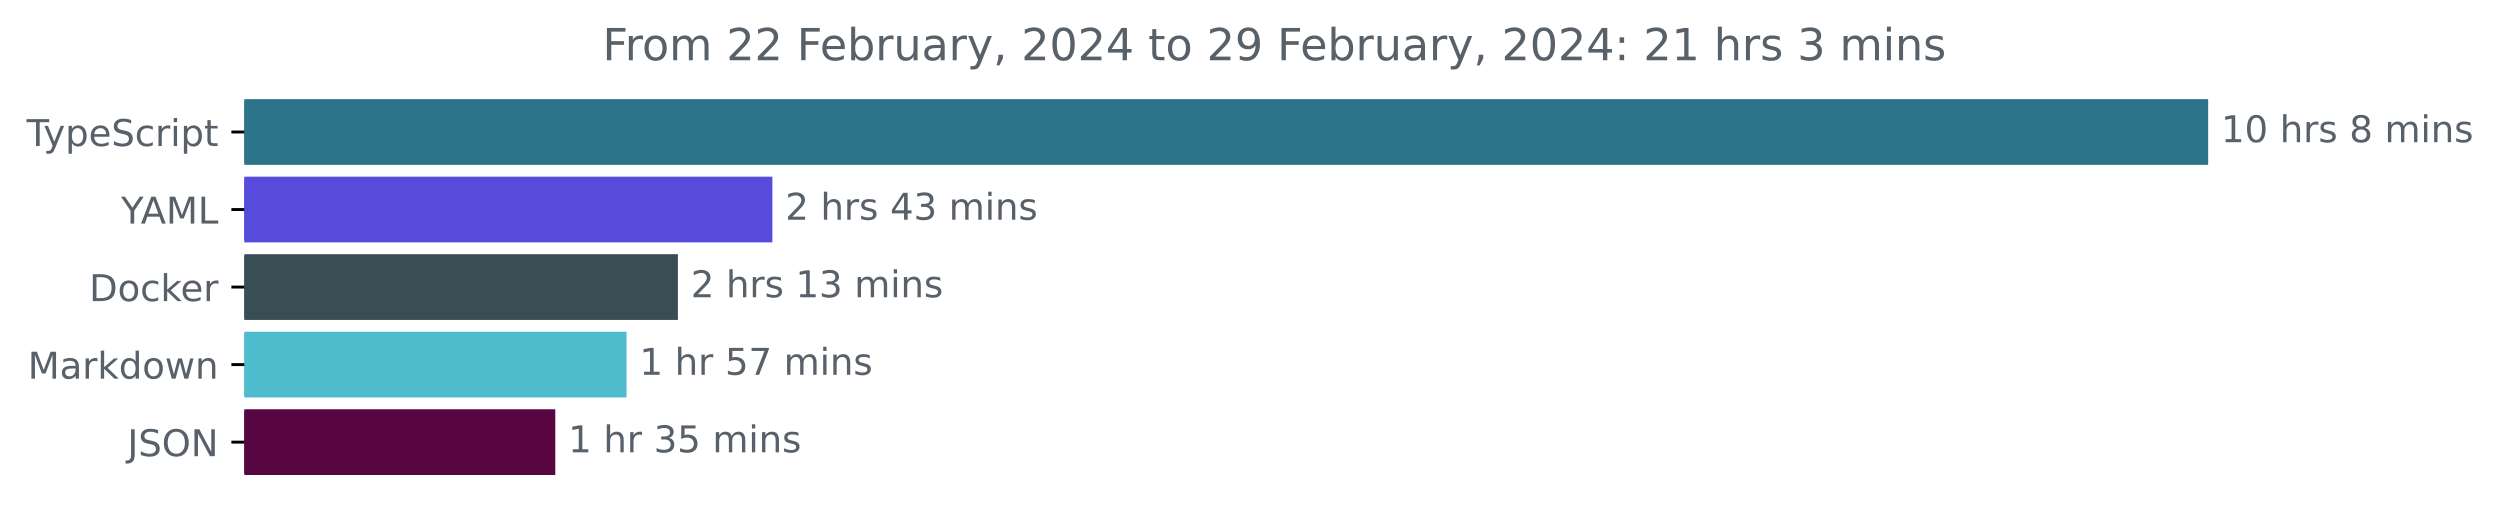
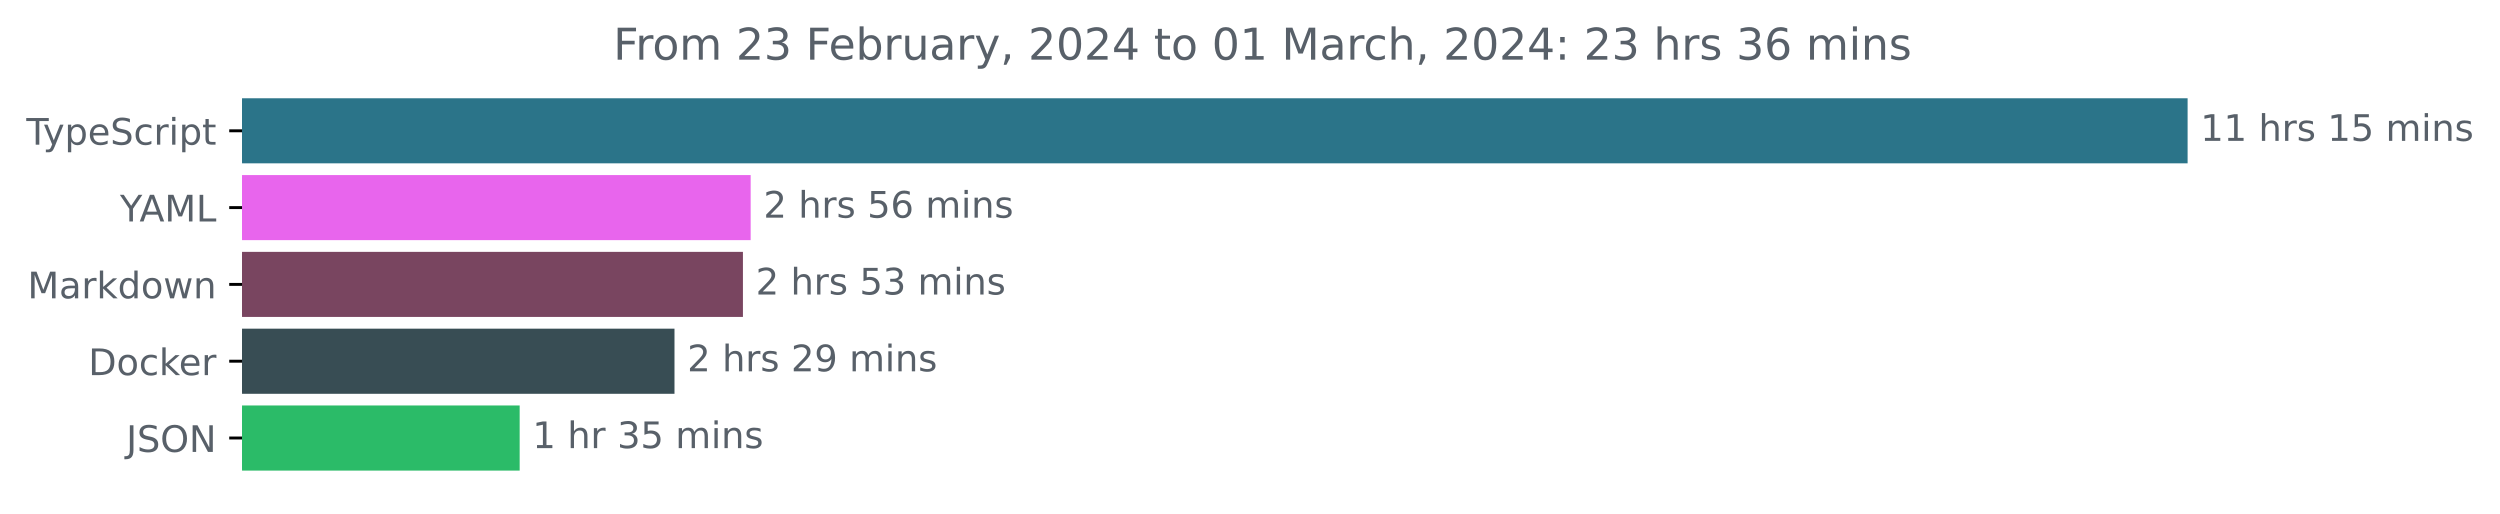
- <svg xmlns="http://www.w3.org/2000/svg" xmlns:xlink="http://www.w3.org/1999/xlink" width="677.144pt" height="140.398pt" viewBox="0 0 677.144 140.398" version="1.1">
+ <svg xmlns="http://www.w3.org/2000/svg" xmlns:xlink="http://www.w3.org/1999/xlink" width="683.507pt" height="140.398pt" viewBox="0 0 683.507 140.398" version="1.1">
  <defs>
    <style type="text/css">*{stroke-linejoin: round; stroke-linecap: butt}</style>
  </defs>
  <g id="figure_1">
    <g id="patch_1">
-       <path d="M -0 140.398  L 677.144 140.398  L 677.144 0  L -0 0  L -0 140.398  z " style="fill: none" />
+       <path d="M -0 140.398  L 683.507 140.398  L 683.507 0  L -0 0  L -0 140.398  z " style="fill: none" />
    </g>
    <g id="axes_1">
      <g id="patch_2">
-         <path d="M 66.17 27.358  L 597.599 27.358  L 597.599 44.158  L 66.17 44.158  z " clip-path="url(#p94724da930)" style="fill: #2b7489; stroke: #2b7489; stroke-linejoin: miter" />
+         <path d="M 66.17 27.358  L 597.599 27.358  L 597.599 44.158  L 66.17 44.158  z " clip-path="url(#pab6707f86a)" style="fill: #2b7489; stroke: #2b7489; stroke-linejoin: miter" />
      </g>
      <g id="patch_3">
-         <path d="M 66.17 48.358  L 208.708 48.358  L 208.708 65.158  L 66.17 65.158  z " clip-path="url(#p94724da930)" style="fill: #564bdb; stroke: #564bdb; stroke-linejoin: miter" />
+         <path d="M 66.17 48.358  L 204.736 48.358  L 204.736 65.158  L 66.17 65.158  z " clip-path="url(#pab6707f86a)" style="fill: #e865ed; stroke: #e865ed; stroke-linejoin: miter" />
      </g>
      <g id="patch_4">
-         <path d="M 66.17 69.358  L 183.113 69.358  L 183.113 86.158  L 66.17 86.158  z " clip-path="url(#p94724da930)" style="fill: #384d54; stroke: #384d54; stroke-linejoin: miter" />
+         <path d="M 66.17 69.358  L 202.62 69.358  L 202.62 86.158  L 66.17 86.158  z " clip-path="url(#pab6707f86a)" style="fill: #794560; stroke: #794560; stroke-linejoin: miter" />
      </g>
      <g id="patch_5">
-         <path d="M 66.17 90.358  L 169.213 90.358  L 169.213 107.158  L 66.17 107.158  z " clip-path="url(#p94724da930)" style="fill: #4fbcce; stroke: #4fbcce; stroke-linejoin: miter" />
+         <path d="M 66.17 90.358  L 183.907 90.358  L 183.907 107.158  L 66.17 107.158  z " clip-path="url(#pab6707f86a)" style="fill: #384d54; stroke: #384d54; stroke-linejoin: miter" />
      </g>
      <g id="patch_6">
-         <path d="M 66.17 111.358  L 149.906 111.358  L 149.906 128.158  L 66.17 128.158  z " clip-path="url(#p94724da930)" style="fill: #580641; stroke: #580641; stroke-linejoin: miter" />
+         <path d="M 66.17 111.358  L 141.579 111.358  L 141.579 128.158  L 66.17 128.158  z " clip-path="url(#pab6707f86a)" style="fill: #2bbb68; stroke: #2bbb68; stroke-linejoin: miter" />
      </g>
      <g id="matplotlib.axis_1" />
      <g id="matplotlib.axis_2">
        <g id="ytick_1">
          <g id="line2d_1">
            <defs>
-               <path id="mbc93a87336" d="M 0 0  L -3.5 0  " style="stroke: #000000; stroke-width: 0.8" />
+               <path id="m846f2081d5" d="M 0 0  L -3.5 0  " style="stroke: #000000; stroke-width: 0.8" />
            </defs>
            <g>
-               <use xlink:href="#mbc93a87336" x="66.17" y="35.758" style="stroke: #000000; stroke-width: 0.8" />
+               <use xlink:href="#m846f2081d5" x="66.17" y="35.758" style="stroke: #000000; stroke-width: 0.8" />
            </g>
          </g>
          <g id="text_1">
            <g style="fill: #586069" transform="translate(7.2 39.55734)scale(0.1 -0.1)">
              <defs>
                <path id="DejaVuSans-54" d="M -19 4666  L 3928 4666  L 3928 4134  L 2272 4134  L 2272 0  L 1638 0  L 1638 4134  L -19 4134  L -19 4666  z " transform="scale(0.015625)" />
                <path id="DejaVuSans-79" d="M 2059 -325  Q 1816 -950 1584 -1140  Q 1353 -1331 966 -1331  L 506 -1331  L 506 -850  L 844 -850  Q 1081 -850 1212 -737  Q 1344 -625 1503 -206  L 1606 56  L 191 3500  L 800 3500  L 1894 763  L 2988 3500  L 3597 3500  L 2059 -325  z " transform="scale(0.015625)" />
                <path id="DejaVuSans-70" d="M 1159 525  L 1159 -1331  L 581 -1331  L 581 3500  L 1159 3500  L 1159 2969  Q 1341 3281 1617 3432  Q 1894 3584 2278 3584  Q 2916 3584 3314 3078  Q 3713 2572 3713 1747  Q 3713 922 3314 415  Q 2916 -91 2278 -91  Q 1894 -91 1617 61  Q 1341 213 1159 525  z M 3116 1747  Q 3116 2381 2855 2742  Q 2594 3103 2138 3103  Q 1681 3103 1420 2742  Q 1159 2381 1159 1747  Q 1159 1113 1420 752  Q 1681 391 2138 391  Q 2594 391 2855 752  Q 3116 1113 3116 1747  z " transform="scale(0.015625)" />
                <path id="DejaVuSans-65" d="M 3597 1894  L 3597 1613  L 953 1613  Q 991 1019 1311 708  Q 1631 397 2203 397  Q 2534 397 2845 478  Q 3156 559 3463 722  L 3463 178  Q 3153 47 2828 -22  Q 2503 -91 2169 -91  Q 1331 -91 842 396  Q 353 884 353 1716  Q 353 2575 817 3079  Q 1281 3584 2069 3584  Q 2775 3584 3186 3129  Q 3597 2675 3597 1894  z M 3022 2063  Q 3016 2534 2758 2815  Q 2500 3097 2075 3097  Q 1594 3097 1305 2825  Q 1016 2553 972 2059  L 3022 2063  z " transform="scale(0.015625)" />
                <path id="DejaVuSans-53" d="M 3425 4513  L 3425 3897  Q 3066 4069 2747 4153  Q 2428 4238 2131 4238  Q 1616 4238 1336 4038  Q 1056 3838 1056 3469  Q 1056 3159 1242 3001  Q 1428 2844 1947 2747  L 2328 2669  Q 3034 2534 3370 2195  Q 3706 1856 3706 1288  Q 3706 609 3251 259  Q 2797 -91 1919 -91  Q 1588 -91 1214 -16  Q 841 59 441 206  L 441 856  Q 825 641 1194 531  Q 1563 422 1919 422  Q 2459 422 2753 634  Q 3047 847 3047 1241  Q 3047 1584 2836 1778  Q 2625 1972 2144 2069  L 1759 2144  Q 1053 2284 737 2584  Q 422 2884 422 3419  Q 422 4038 858 4394  Q 1294 4750 2059 4750  Q 2388 4750 2728 4690  Q 3069 4631 3425 4513  z " transform="scale(0.015625)" />
                <path id="DejaVuSans-63" d="M 3122 3366  L 3122 2828  Q 2878 2963 2633 3030  Q 2388 3097 2138 3097  Q 1578 3097 1268 2742  Q 959 2388 959 1747  Q 959 1106 1268 751  Q 1578 397 2138 397  Q 2388 397 2633 464  Q 2878 531 3122 666  L 3122 134  Q 2881 22 2623 -34  Q 2366 -91 2075 -91  Q 1284 -91 818 406  Q 353 903 353 1747  Q 353 2603 823 3093  Q 1294 3584 2113 3584  Q 2378 3584 2631 3529  Q 2884 3475 3122 3366  z " transform="scale(0.015625)" />
                <path id="DejaVuSans-72" d="M 2631 2963  Q 2534 3019 2420 3045  Q 2306 3072 2169 3072  Q 1681 3072 1420 2755  Q 1159 2438 1159 1844  L 1159 0  L 581 0  L 581 3500  L 1159 3500  L 1159 2956  Q 1341 3275 1631 3429  Q 1922 3584 2338 3584  Q 2397 3584 2469 3576  Q 2541 3569 2628 3553  L 2631 2963  z " transform="scale(0.015625)" />
                <path id="DejaVuSans-69" d="M 603 3500  L 1178 3500  L 1178 0  L 603 0  L 603 3500  z M 603 4863  L 1178 4863  L 1178 4134  L 603 4134  L 603 4863  z " transform="scale(0.015625)" />
                <path id="DejaVuSans-74" d="M 1172 4494  L 1172 3500  L 2356 3500  L 2356 3053  L 1172 3053  L 1172 1153  Q 1172 725 1289 603  Q 1406 481 1766 481  L 2356 481  L 2356 0  L 1766 0  Q 1100 0 847 248  Q 594 497 594 1153  L 594 3053  L 172 3053  L 172 3500  L 594 3500  L 594 4494  L 1172 4494  z " transform="scale(0.015625)" />
              </defs>
              <use xlink:href="#DejaVuSans-54" />
              <use xlink:href="#DejaVuSans-79" x="45.459" />
              <use xlink:href="#DejaVuSans-70" x="104.639" />
              <use xlink:href="#DejaVuSans-65" x="168.115" />
              <use xlink:href="#DejaVuSans-53" x="229.639" />
              <use xlink:href="#DejaVuSans-63" x="293.115" />
              <use xlink:href="#DejaVuSans-72" x="348.096" />
              <use xlink:href="#DejaVuSans-69" x="389.209" />
              <use xlink:href="#DejaVuSans-70" x="416.992" />
              <use xlink:href="#DejaVuSans-74" x="480.469" />
            </g>
          </g>
        </g>
        <g id="ytick_2">
          <g id="line2d_2">
            <g>
-               <use xlink:href="#mbc93a87336" x="66.17" y="56.758" style="stroke: #000000; stroke-width: 0.8" />
+               <use xlink:href="#m846f2081d5" x="66.17" y="56.758" style="stroke: #000000; stroke-width: 0.8" />
            </g>
          </g>
          <g id="text_2">
            <g style="fill: #586069" transform="translate(32.79688 60.55734)scale(0.1 -0.1)">
              <defs>
                <path id="DejaVuSans-59" d="M -13 4666  L 666 4666  L 1959 2747  L 3244 4666  L 3922 4666  L 2272 2222  L 2272 0  L 1638 0  L 1638 2222  L -13 4666  z " transform="scale(0.015625)" />
                <path id="DejaVuSans-41" d="M 2188 4044  L 1331 1722  L 3047 1722  L 2188 4044  z M 1831 4666  L 2547 4666  L 4325 0  L 3669 0  L 3244 1197  L 1141 1197  L 716 0  L 50 0  L 1831 4666  z " transform="scale(0.015625)" />
                <path id="DejaVuSans-4d" d="M 628 4666  L 1569 4666  L 2759 1491  L 3956 4666  L 4897 4666  L 4897 0  L 4281 0  L 4281 4097  L 3078 897  L 2444 897  L 1241 4097  L 1241 0  L 628 0  L 628 4666  z " transform="scale(0.015625)" />
                <path id="DejaVuSans-4c" d="M 628 4666  L 1259 4666  L 1259 531  L 3531 531  L 3531 0  L 628 0  L 628 4666  z " transform="scale(0.015625)" />
              </defs>
              <use xlink:href="#DejaVuSans-59" />
              <use xlink:href="#DejaVuSans-41" x="53.334" />
              <use xlink:href="#DejaVuSans-4d" x="121.742" />
              <use xlink:href="#DejaVuSans-4c" x="208.021" />
            </g>
          </g>
        </g>
        <g id="ytick_3">
          <g id="line2d_3">
            <g>
-               <use xlink:href="#mbc93a87336" x="66.17" y="77.758" style="stroke: #000000; stroke-width: 0.8" />
+               <use xlink:href="#m846f2081d5" x="66.17" y="77.758" style="stroke: #000000; stroke-width: 0.8" />
            </g>
          </g>
          <g id="text_3">
-             <g style="fill: #586069" transform="translate(24.16094 81.55734)scale(0.1 -0.1)">
-               <defs>
-                 <path id="DejaVuSans-44" d="M 1259 4147  L 1259 519  L 2022 519  Q 2988 519 3436 956  Q 3884 1394 3884 2338  Q 3884 3275 3436 3711  Q 2988 4147 2022 4147  L 1259 4147  z M 628 4666  L 1925 4666  Q 3281 4666 3915 4102  Q 4550 3538 4550 2338  Q 4550 1131 3912 565  Q 3275 0 1925 0  L 628 0  L 628 4666  z " transform="scale(0.015625)" />
+             <g style="fill: #586069" transform="translate(7.529688 81.55734)scale(0.1 -0.1)">
+               <defs>
+                 <path id="DejaVuSans-61" d="M 2194 1759  Q 1497 1759 1228 1600  Q 959 1441 959 1056  Q 959 750 1161 570  Q 1363 391 1709 391  Q 2188 391 2477 730  Q 2766 1069 2766 1631  L 2766 1759  L 2194 1759  z M 3341 1997  L 3341 0  L 2766 0  L 2766 531  Q 2569 213 2275 61  Q 1981 -91 1556 -91  Q 1019 -91 701 211  Q 384 513 384 1019  Q 384 1609 779 1909  Q 1175 2209 1959 2209  L 2766 2209  L 2766 2266  Q 2766 2663 2505 2880  Q 2244 3097 1772 3097  Q 1472 3097 1187 3025  Q 903 2953 641 2809  L 641 3341  Q 956 3463 1253 3523  Q 1550 3584 1831 3584  Q 2591 3584 2966 3190  Q 3341 2797 3341 1997  z " transform="scale(0.015625)" />
+                 <path id="DejaVuSans-6b" d="M 581 4863  L 1159 4863  L 1159 1991  L 2875 3500  L 3609 3500  L 1753 1863  L 3688 0  L 2938 0  L 1159 1709  L 1159 0  L 581 0  L 581 4863  z " transform="scale(0.015625)" />
+                 <path id="DejaVuSans-64" d="M 2906 2969  L 2906 4863  L 3481 4863  L 3481 0  L 2906 0  L 2906 525  Q 2725 213 2448 61  Q 2172 -91 1784 -91  Q 1150 -91 751 415  Q 353 922 353 1747  Q 353 2572 751 3078  Q 1150 3584 1784 3584  Q 2172 3584 2448 3432  Q 2725 3281 2906 2969  z M 947 1747  Q 947 1113 1208 752  Q 1469 391 1925 391  Q 2381 391 2643 752  Q 2906 1113 2906 1747  Q 2906 2381 2643 2742  Q 2381 3103 1925 3103  Q 1469 3103 1208 2742  Q 947 2381 947 1747  z " transform="scale(0.015625)" />
                <path id="DejaVuSans-6f" d="M 1959 3097  Q 1497 3097 1228 2736  Q 959 2375 959 1747  Q 959 1119 1226 758  Q 1494 397 1959 397  Q 2419 397 2687 759  Q 2956 1122 2956 1747  Q 2956 2369 2687 2733  Q 2419 3097 1959 3097  z M 1959 3584  Q 2709 3584 3137 3096  Q 3566 2609 3566 1747  Q 3566 888 3137 398  Q 2709 -91 1959 -91  Q 1206 -91 779 398  Q 353 888 353 1747  Q 353 2609 779 3096  Q 1206 3584 1959 3584  z " transform="scale(0.015625)" />
-                 <path id="DejaVuSans-6b" d="M 581 4863  L 1159 4863  L 1159 1991  L 2875 3500  L 3609 3500  L 1753 1863  L 3688 0  L 2938 0  L 1159 1709  L 1159 0  L 581 0  L 581 4863  z " transform="scale(0.015625)" />
-               </defs>
-               <use xlink:href="#DejaVuSans-44" />
-               <use xlink:href="#DejaVuSans-6f" x="77.002" />
-               <use xlink:href="#DejaVuSans-63" x="138.184" />
-               <use xlink:href="#DejaVuSans-6b" x="193.164" />
-               <use xlink:href="#DejaVuSans-65" x="247.449" />
-               <use xlink:href="#DejaVuSans-72" x="308.973" />
-             </g>
-           </g>
-         </g>
-         <g id="ytick_4">
-           <g id="line2d_4">
-             <g>
-               <use xlink:href="#mbc93a87336" x="66.17" y="98.758" style="stroke: #000000; stroke-width: 0.8" />
-             </g>
-           </g>
-           <g id="text_4">
-             <g style="fill: #586069" transform="translate(7.529688 102.5573)scale(0.1 -0.1)">
-               <defs>
-                 <path id="DejaVuSans-61" d="M 2194 1759  Q 1497 1759 1228 1600  Q 959 1441 959 1056  Q 959 750 1161 570  Q 1363 391 1709 391  Q 2188 391 2477 730  Q 2766 1069 2766 1631  L 2766 1759  L 2194 1759  z M 3341 1997  L 3341 0  L 2766 0  L 2766 531  Q 2569 213 2275 61  Q 1981 -91 1556 -91  Q 1019 -91 701 211  Q 384 513 384 1019  Q 384 1609 779 1909  Q 1175 2209 1959 2209  L 2766 2209  L 2766 2266  Q 2766 2663 2505 2880  Q 2244 3097 1772 3097  Q 1472 3097 1187 3025  Q 903 2953 641 2809  L 641 3341  Q 956 3463 1253 3523  Q 1550 3584 1831 3584  Q 2591 3584 2966 3190  Q 3341 2797 3341 1997  z " transform="scale(0.015625)" />
-                 <path id="DejaVuSans-64" d="M 2906 2969  L 2906 4863  L 3481 4863  L 3481 0  L 2906 0  L 2906 525  Q 2725 213 2448 61  Q 2172 -91 1784 -91  Q 1150 -91 751 415  Q 353 922 353 1747  Q 353 2572 751 3078  Q 1150 3584 1784 3584  Q 2172 3584 2448 3432  Q 2725 3281 2906 2969  z M 947 1747  Q 947 1113 1208 752  Q 1469 391 1925 391  Q 2381 391 2643 752  Q 2906 1113 2906 1747  Q 2906 2381 2643 2742  Q 2381 3103 1925 3103  Q 1469 3103 1208 2742  Q 947 2381 947 1747  z " transform="scale(0.015625)" />
                <path id="DejaVuSans-77" d="M 269 3500  L 844 3500  L 1563 769  L 2278 3500  L 2956 3500  L 3675 769  L 4391 3500  L 4966 3500  L 4050 0  L 3372 0  L 2619 2869  L 1863 0  L 1184 0  L 269 3500  z " transform="scale(0.015625)" />
                <path id="DejaVuSans-6e" d="M 3513 2113  L 3513 0  L 2938 0  L 2938 2094  Q 2938 2591 2744 2837  Q 2550 3084 2163 3084  Q 1697 3084 1428 2787  Q 1159 2491 1159 1978  L 1159 0  L 581 0  L 581 3500  L 1159 3500  L 1159 2956  Q 1366 3272 1645 3428  Q 1925 3584 2291 3584  Q 2894 3584 3203 3211  Q 3513 2838 3513 2113  z " transform="scale(0.015625)" />
              </defs>
              <use xlink:href="#DejaVuSans-4d" />
              <use xlink:href="#DejaVuSans-61" x="86.279" />
              <use xlink:href="#DejaVuSans-72" x="147.559" />
              <use xlink:href="#DejaVuSans-6b" x="188.672" />
              <use xlink:href="#DejaVuSans-64" x="246.582" />
              <use xlink:href="#DejaVuSans-6f" x="310.059" />
              <use xlink:href="#DejaVuSans-77" x="371.24" />
              <use xlink:href="#DejaVuSans-6e" x="453.027" />
            </g>
          </g>
        </g>
+         <g id="ytick_4">
+           <g id="line2d_4">
+             <g>
+               <use xlink:href="#m846f2081d5" x="66.17" y="98.758" style="stroke: #000000; stroke-width: 0.8" />
+             </g>
+           </g>
+           <g id="text_4">
+             <g style="fill: #586069" transform="translate(24.16094 102.5573)scale(0.1 -0.1)">
+               <defs>
+                 <path id="DejaVuSans-44" d="M 1259 4147  L 1259 519  L 2022 519  Q 2988 519 3436 956  Q 3884 1394 3884 2338  Q 3884 3275 3436 3711  Q 2988 4147 2022 4147  L 1259 4147  z M 628 4666  L 1925 4666  Q 3281 4666 3915 4102  Q 4550 3538 4550 2338  Q 4550 1131 3912 565  Q 3275 0 1925 0  L 628 0  L 628 4666  z " transform="scale(0.015625)" />
+               </defs>
+               <use xlink:href="#DejaVuSans-44" />
+               <use xlink:href="#DejaVuSans-6f" x="77.002" />
+               <use xlink:href="#DejaVuSans-63" x="138.184" />
+               <use xlink:href="#DejaVuSans-6b" x="193.164" />
+               <use xlink:href="#DejaVuSans-65" x="247.449" />
+               <use xlink:href="#DejaVuSans-72" x="308.973" />
+             </g>
+           </g>
+         </g>
        <g id="ytick_5">
          <g id="line2d_5">
            <g>
-               <use xlink:href="#mbc93a87336" x="66.17" y="119.758" style="stroke: #000000; stroke-width: 0.8" />
+               <use xlink:href="#m846f2081d5" x="66.17" y="119.758" style="stroke: #000000; stroke-width: 0.8" />
            </g>
          </g>
          <g id="text_5">
            <g style="fill: #586069" transform="translate(34.51875 123.5573)scale(0.1 -0.1)">
              <defs>
                <path id="DejaVuSans-4a" d="M 628 4666  L 1259 4666  L 1259 325  Q 1259 -519 939 -900  Q 619 -1281 -91 -1281  L -331 -1281  L -331 -750  L -134 -750  Q 284 -750 456 -515  Q 628 -281 628 325  L 628 4666  z " transform="scale(0.015625)" />
                <path id="DejaVuSans-4f" d="M 2522 4238  Q 1834 4238 1429 3725  Q 1025 3213 1025 2328  Q 1025 1447 1429 934  Q 1834 422 2522 422  Q 3209 422 3611 934  Q 4013 1447 4013 2328  Q 4013 3213 3611 3725  Q 3209 4238 2522 4238  z M 2522 4750  Q 3503 4750 4090 4092  Q 4678 3434 4678 2328  Q 4678 1225 4090 567  Q 3503 -91 2522 -91  Q 1538 -91 948 565  Q 359 1222 359 2328  Q 359 3434 948 4092  Q 1538 4750 2522 4750  z " transform="scale(0.015625)" />
                <path id="DejaVuSans-4e" d="M 628 4666  L 1478 4666  L 3547 763  L 3547 4666  L 4159 4666  L 4159 0  L 3309 0  L 1241 3903  L 1241 0  L 628 0  L 628 4666  z " transform="scale(0.015625)" />
              </defs>
              <use xlink:href="#DejaVuSans-4a" />
              <use xlink:href="#DejaVuSans-53" x="29.492" />
              <use xlink:href="#DejaVuSans-4f" x="92.969" />
              <use xlink:href="#DejaVuSans-4e" x="171.68" />
            </g>
          </g>
        </g>
      </g>
      <g id="text_6">
        <g style="fill: #586069" transform="translate(601.5989 38.5175)scale(0.1 -0.1)">
          <defs>
            <path id="DejaVuSans-31" d="M 794 531  L 1825 531  L 1825 4091  L 703 3866  L 703 4441  L 1819 4666  L 2450 4666  L 2450 531  L 3481 531  L 3481 0  L 794 0  L 794 531  z " transform="scale(0.015625)" />
-             <path id="DejaVuSans-30" d="M 2034 4250  Q 1547 4250 1301 3770  Q 1056 3291 1056 2328  Q 1056 1369 1301 889  Q 1547 409 2034 409  Q 2525 409 2770 889  Q 3016 1369 3016 2328  Q 3016 3291 2770 3770  Q 2525 4250 2034 4250  z M 2034 4750  Q 2819 4750 3233 4129  Q 3647 3509 3647 2328  Q 3647 1150 3233 529  Q 2819 -91 2034 -91  Q 1250 -91 836 529  Q 422 1150 422 2328  Q 422 3509 836 4129  Q 1250 4750 2034 4750  z " transform="scale(0.015625)" />
            <path id="DejaVuSans-20" transform="scale(0.015625)" />
            <path id="DejaVuSans-68" d="M 3513 2113  L 3513 0  L 2938 0  L 2938 2094  Q 2938 2591 2744 2837  Q 2550 3084 2163 3084  Q 1697 3084 1428 2787  Q 1159 2491 1159 1978  L 1159 0  L 581 0  L 581 4863  L 1159 4863  L 1159 2956  Q 1366 3272 1645 3428  Q 1925 3584 2291 3584  Q 2894 3584 3203 3211  Q 3513 2838 3513 2113  z " transform="scale(0.015625)" />
            <path id="DejaVuSans-73" d="M 2834 3397  L 2834 2853  Q 2591 2978 2328 3040  Q 2066 3103 1784 3103  Q 1356 3103 1142 2972  Q 928 2841 928 2578  Q 928 2378 1081 2264  Q 1234 2150 1697 2047  L 1894 2003  Q 2506 1872 2764 1633  Q 3022 1394 3022 966  Q 3022 478 2636 193  Q 2250 -91 1575 -91  Q 1294 -91 989 -36  Q 684 19 347 128  L 347 722  Q 666 556 975 473  Q 1284 391 1588 391  Q 1994 391 2212 530  Q 2431 669 2431 922  Q 2431 1156 2273 1281  Q 2116 1406 1581 1522  L 1381 1569  Q 847 1681 609 1914  Q 372 2147 372 2553  Q 372 3047 722 3315  Q 1072 3584 1716 3584  Q 2034 3584 2315 3537  Q 2597 3491 2834 3397  z " transform="scale(0.015625)" />
-             <path id="DejaVuSans-38" d="M 2034 2216  Q 1584 2216 1326 1975  Q 1069 1734 1069 1313  Q 1069 891 1326 650  Q 1584 409 2034 409  Q 2484 409 2743 651  Q 3003 894 3003 1313  Q 3003 1734 2745 1975  Q 2488 2216 2034 2216  z M 1403 2484  Q 997 2584 770 2862  Q 544 3141 544 3541  Q 544 4100 942 4425  Q 1341 4750 2034 4750  Q 2731 4750 3128 4425  Q 3525 4100 3525 3541  Q 3525 3141 3298 2862  Q 3072 2584 2669 2484  Q 3125 2378 3379 2068  Q 3634 1759 3634 1313  Q 3634 634 3220 271  Q 2806 -91 2034 -91  Q 1263 -91 848 271  Q 434 634 434 1313  Q 434 1759 690 2068  Q 947 2378 1403 2484  z M 1172 3481  Q 1172 3119 1398 2916  Q 1625 2713 2034 2713  Q 2441 2713 2670 2916  Q 2900 3119 2900 3481  Q 2900 3844 2670 4047  Q 2441 4250 2034 4250  Q 1625 4250 1398 4047  Q 1172 3844 1172 3481  z " transform="scale(0.015625)" />
+             <path id="DejaVuSans-35" d="M 691 4666  L 3169 4666  L 3169 4134  L 1269 4134  L 1269 2991  Q 1406 3038 1543 3061  Q 1681 3084 1819 3084  Q 2600 3084 3056 2656  Q 3513 2228 3513 1497  Q 3513 744 3044 326  Q 2575 -91 1722 -91  Q 1428 -91 1123 -41  Q 819 9 494 109  L 494 744  Q 775 591 1075 516  Q 1375 441 1709 441  Q 2250 441 2565 725  Q 2881 1009 2881 1497  Q 2881 1984 2565 2268  Q 2250 2553 1709 2553  Q 1456 2553 1204 2497  Q 953 2441 691 2322  L 691 4666  z " transform="scale(0.015625)" />
            <path id="DejaVuSans-6d" d="M 3328 2828  Q 3544 3216 3844 3400  Q 4144 3584 4550 3584  Q 5097 3584 5394 3201  Q 5691 2819 5691 2113  L 5691 0  L 5113 0  L 5113 2094  Q 5113 2597 4934 2840  Q 4756 3084 4391 3084  Q 3944 3084 3684 2787  Q 3425 2491 3425 1978  L 3425 0  L 2847 0  L 2847 2094  Q 2847 2600 2669 2842  Q 2491 3084 2119 3084  Q 1678 3084 1418 2786  Q 1159 2488 1159 1978  L 1159 0  L 581 0  L 581 3500  L 1159 3500  L 1159 2956  Q 1356 3278 1631 3431  Q 1906 3584 2284 3584  Q 2666 3584 2933 3390  Q 3200 3197 3328 2828  z " transform="scale(0.015625)" />
          </defs>
          <use xlink:href="#DejaVuSans-31" />
-           <use xlink:href="#DejaVuSans-30" x="63.623" />
+           <use xlink:href="#DejaVuSans-31" x="63.623" />
          <use xlink:href="#DejaVuSans-20" x="127.246" />
          <use xlink:href="#DejaVuSans-68" x="159.033" />
          <use xlink:href="#DejaVuSans-72" x="222.412" />
          <use xlink:href="#DejaVuSans-73" x="263.525" />
          <use xlink:href="#DejaVuSans-20" x="315.625" />
-           <use xlink:href="#DejaVuSans-38" x="347.412" />
-           <use xlink:href="#DejaVuSans-20" x="411.035" />
-           <use xlink:href="#DejaVuSans-6d" x="442.822" />
-           <use xlink:href="#DejaVuSans-69" x="540.234" />
-           <use xlink:href="#DejaVuSans-6e" x="568.018" />
-           <use xlink:href="#DejaVuSans-73" x="631.396" />
+           <use xlink:href="#DejaVuSans-31" x="347.412" />
+           <use xlink:href="#DejaVuSans-35" x="411.035" />
+           <use xlink:href="#DejaVuSans-20" x="474.658" />
+           <use xlink:href="#DejaVuSans-6d" x="506.445" />
+           <use xlink:href="#DejaVuSans-69" x="603.857" />
+           <use xlink:href="#DejaVuSans-6e" x="631.641" />
+           <use xlink:href="#DejaVuSans-73" x="695.02" />
        </g>
      </g>
      <g id="text_7">
-         <g style="fill: #586069" transform="translate(212.7083 59.5175)scale(0.1 -0.1)">
+         <g style="fill: #586069" transform="translate(208.7361 59.5175)scale(0.1 -0.1)">
          <defs>
            <path id="DejaVuSans-32" d="M 1228 531  L 3431 531  L 3431 0  L 469 0  L 469 531  Q 828 903 1448 1529  Q 2069 2156 2228 2338  Q 2531 2678 2651 2914  Q 2772 3150 2772 3378  Q 2772 3750 2511 3984  Q 2250 4219 1831 4219  Q 1534 4219 1204 4116  Q 875 4013 500 3803  L 500 4441  Q 881 4594 1212 4672  Q 1544 4750 1819 4750  Q 2544 4750 2975 4387  Q 3406 4025 3406 3419  Q 3406 3131 3298 2873  Q 3191 2616 2906 2266  Q 2828 2175 2409 1742  Q 1991 1309 1228 531  z " transform="scale(0.015625)" />
-             <path id="DejaVuSans-34" d="M 2419 4116  L 825 1625  L 2419 1625  L 2419 4116  z M 2253 4666  L 3047 4666  L 3047 1625  L 3713 1625  L 3713 1100  L 3047 1100  L 3047 0  L 2419 0  L 2419 1100  L 313 1100  L 313 1709  L 2253 4666  z " transform="scale(0.015625)" />
-             <path id="DejaVuSans-33" d="M 2597 2516  Q 3050 2419 3304 2112  Q 3559 1806 3559 1356  Q 3559 666 3084 287  Q 2609 -91 1734 -91  Q 1441 -91 1130 -33  Q 819 25 488 141  L 488 750  Q 750 597 1062 519  Q 1375 441 1716 441  Q 2309 441 2620 675  Q 2931 909 2931 1356  Q 2931 1769 2642 2001  Q 2353 2234 1838 2234  L 1294 2234  L 1294 2753  L 1863 2753  Q 2328 2753 2575 2939  Q 2822 3125 2822 3475  Q 2822 3834 2567 4026  Q 2313 4219 1838 4219  Q 1578 4219 1281 4162  Q 984 4106 628 3988  L 628 4550  Q 988 4650 1302 4700  Q 1616 4750 1894 4750  Q 2613 4750 3031 4423  Q 3450 4097 3450 3541  Q 3450 3153 3228 2886  Q 3006 2619 2597 2516  z " transform="scale(0.015625)" />
+             <path id="DejaVuSans-36" d="M 2113 2584  Q 1688 2584 1439 2293  Q 1191 2003 1191 1497  Q 1191 994 1439 701  Q 1688 409 2113 409  Q 2538 409 2786 701  Q 3034 994 3034 1497  Q 3034 2003 2786 2293  Q 2538 2584 2113 2584  z M 3366 4563  L 3366 3988  Q 3128 4100 2886 4159  Q 2644 4219 2406 4219  Q 1781 4219 1451 3797  Q 1122 3375 1075 2522  Q 1259 2794 1537 2939  Q 1816 3084 2150 3084  Q 2853 3084 3261 2657  Q 3669 2231 3669 1497  Q 3669 778 3244 343  Q 2819 -91 2113 -91  Q 1303 -91 875 529  Q 447 1150 447 2328  Q 447 3434 972 4092  Q 1497 4750 2381 4750  Q 2619 4750 2861 4703  Q 3103 4656 3366 4563  z " transform="scale(0.015625)" />
          </defs>
          <use xlink:href="#DejaVuSans-32" />
          <use xlink:href="#DejaVuSans-20" x="63.623" />
          <use xlink:href="#DejaVuSans-68" x="95.41" />
          <use xlink:href="#DejaVuSans-72" x="158.789" />
          <use xlink:href="#DejaVuSans-73" x="199.902" />
          <use xlink:href="#DejaVuSans-20" x="252.002" />
-           <use xlink:href="#DejaVuSans-34" x="283.789" />
+           <use xlink:href="#DejaVuSans-35" x="283.789" />
+           <use xlink:href="#DejaVuSans-36" x="347.412" />
+           <use xlink:href="#DejaVuSans-20" x="411.035" />
+           <use xlink:href="#DejaVuSans-6d" x="442.822" />
+           <use xlink:href="#DejaVuSans-69" x="540.234" />
+           <use xlink:href="#DejaVuSans-6e" x="568.018" />
+           <use xlink:href="#DejaVuSans-73" x="631.396" />
+         </g>
+       </g>
+       <g id="text_8">
+         <g style="fill: #586069" transform="translate(206.6197 80.5175)scale(0.1 -0.1)">
+           <defs>
+             <path id="DejaVuSans-33" d="M 2597 2516  Q 3050 2419 3304 2112  Q 3559 1806 3559 1356  Q 3559 666 3084 287  Q 2609 -91 1734 -91  Q 1441 -91 1130 -33  Q 819 25 488 141  L 488 750  Q 750 597 1062 519  Q 1375 441 1716 441  Q 2309 441 2620 675  Q 2931 909 2931 1356  Q 2931 1769 2642 2001  Q 2353 2234 1838 2234  L 1294 2234  L 1294 2753  L 1863 2753  Q 2328 2753 2575 2939  Q 2822 3125 2822 3475  Q 2822 3834 2567 4026  Q 2313 4219 1838 4219  Q 1578 4219 1281 4162  Q 984 4106 628 3988  L 628 4550  Q 988 4650 1302 4700  Q 1616 4750 1894 4750  Q 2613 4750 3031 4423  Q 3450 4097 3450 3541  Q 3450 3153 3228 2886  Q 3006 2619 2597 2516  z " transform="scale(0.015625)" />
+           </defs>
+           <use xlink:href="#DejaVuSans-32" />
+           <use xlink:href="#DejaVuSans-20" x="63.623" />
+           <use xlink:href="#DejaVuSans-68" x="95.41" />
+           <use xlink:href="#DejaVuSans-72" x="158.789" />
+           <use xlink:href="#DejaVuSans-73" x="199.902" />
+           <use xlink:href="#DejaVuSans-20" x="252.002" />
+           <use xlink:href="#DejaVuSans-35" x="283.789" />
          <use xlink:href="#DejaVuSans-33" x="347.412" />
          <use xlink:href="#DejaVuSans-20" x="411.035" />
          <use xlink:href="#DejaVuSans-6d" x="442.822" />
          <use xlink:href="#DejaVuSans-69" x="540.234" />
          <use xlink:href="#DejaVuSans-6e" x="568.018" />
          <use xlink:href="#DejaVuSans-73" x="631.396" />
        </g>
      </g>
-       <g id="text_8">
-         <g style="fill: #586069" transform="translate(187.1133 80.5175)scale(0.1 -0.1)">
+       <g id="text_9">
+         <g style="fill: #586069" transform="translate(187.9066 101.5175)scale(0.1 -0.1)">
+           <defs>
+             <path id="DejaVuSans-39" d="M 703 97  L 703 672  Q 941 559 1184 500  Q 1428 441 1663 441  Q 2288 441 2617 861  Q 2947 1281 2994 2138  Q 2813 1869 2534 1725  Q 2256 1581 1919 1581  Q 1219 1581 811 2004  Q 403 2428 403 3163  Q 403 3881 828 4315  Q 1253 4750 1959 4750  Q 2769 4750 3195 4129  Q 3622 3509 3622 2328  Q 3622 1225 3098 567  Q 2575 -91 1691 -91  Q 1453 -91 1209 -44  Q 966 3 703 97  z M 1959 2075  Q 2384 2075 2632 2365  Q 2881 2656 2881 3163  Q 2881 3666 2632 3958  Q 2384 4250 1959 4250  Q 1534 4250 1286 3958  Q 1038 3666 1038 3163  Q 1038 2656 1286 2365  Q 1534 2075 1959 2075  z " transform="scale(0.015625)" />
+           </defs>
          <use xlink:href="#DejaVuSans-32" />
          <use xlink:href="#DejaVuSans-20" x="63.623" />
          <use xlink:href="#DejaVuSans-68" x="95.41" />
          <use xlink:href="#DejaVuSans-72" x="158.789" />
          <use xlink:href="#DejaVuSans-73" x="199.902" />
          <use xlink:href="#DejaVuSans-20" x="252.002" />
-           <use xlink:href="#DejaVuSans-31" x="283.789" />
-           <use xlink:href="#DejaVuSans-33" x="347.412" />
+           <use xlink:href="#DejaVuSans-32" x="283.789" />
+           <use xlink:href="#DejaVuSans-39" x="347.412" />
          <use xlink:href="#DejaVuSans-20" x="411.035" />
          <use xlink:href="#DejaVuSans-6d" x="442.822" />
          <use xlink:href="#DejaVuSans-69" x="540.234" />
          <use xlink:href="#DejaVuSans-6e" x="568.018" />
          <use xlink:href="#DejaVuSans-73" x="631.396" />
        </g>
      </g>
-       <g id="text_9">
-         <g style="fill: #586069" transform="translate(173.2125 101.5175)scale(0.1 -0.1)">
-           <defs>
-             <path id="DejaVuSans-35" d="M 691 4666  L 3169 4666  L 3169 4134  L 1269 4134  L 1269 2991  Q 1406 3038 1543 3061  Q 1681 3084 1819 3084  Q 2600 3084 3056 2656  Q 3513 2228 3513 1497  Q 3513 744 3044 326  Q 2575 -91 1722 -91  Q 1428 -91 1123 -41  Q 819 9 494 109  L 494 744  Q 775 591 1075 516  Q 1375 441 1709 441  Q 2250 441 2565 725  Q 2881 1009 2881 1497  Q 2881 1984 2565 2268  Q 2250 2553 1709 2553  Q 1456 2553 1204 2497  Q 953 2441 691 2322  L 691 4666  z " transform="scale(0.015625)" />
-             <path id="DejaVuSans-37" d="M 525 4666  L 3525 4666  L 3525 4397  L 1831 0  L 1172 0  L 2766 4134  L 525 4134  L 525 4666  z " transform="scale(0.015625)" />
-           </defs>
-           <use xlink:href="#DejaVuSans-31" />
-           <use xlink:href="#DejaVuSans-20" x="63.623" />
-           <use xlink:href="#DejaVuSans-68" x="95.41" />
-           <use xlink:href="#DejaVuSans-72" x="158.789" />
-           <use xlink:href="#DejaVuSans-20" x="199.902" />
-           <use xlink:href="#DejaVuSans-35" x="231.689" />
-           <use xlink:href="#DejaVuSans-37" x="295.312" />
-           <use xlink:href="#DejaVuSans-20" x="358.936" />
-           <use xlink:href="#DejaVuSans-6d" x="390.723" />
-           <use xlink:href="#DejaVuSans-69" x="488.135" />
-           <use xlink:href="#DejaVuSans-6e" x="515.918" />
-           <use xlink:href="#DejaVuSans-73" x="579.297" />
-         </g>
-       </g>
      <g id="text_10">
-         <g style="fill: #586069" transform="translate(153.9059 122.5175)scale(0.1 -0.1)">
+         <g style="fill: #586069" transform="translate(145.5795 122.5175)scale(0.1 -0.1)">
          <use xlink:href="#DejaVuSans-31" />
          <use xlink:href="#DejaVuSans-20" x="63.623" />
          <use xlink:href="#DejaVuSans-68" x="95.41" />
          <use xlink:href="#DejaVuSans-72" x="158.789" />
          <use xlink:href="#DejaVuSans-20" x="199.902" />
          <use xlink:href="#DejaVuSans-33" x="231.689" />
          <use xlink:href="#DejaVuSans-35" x="295.312" />
          <use xlink:href="#DejaVuSans-20" x="358.936" />
          <use xlink:href="#DejaVuSans-6d" x="390.723" />
          <use xlink:href="#DejaVuSans-69" x="488.135" />
          <use xlink:href="#DejaVuSans-6e" x="515.918" />
          <use xlink:href="#DejaVuSans-73" x="579.297" />
        </g>
      </g>
      <g id="text_11">
-         <g style="fill: #586069" transform="translate(163.2053 16.31812)scale(0.12 -0.12)">
+         <g style="fill: #586069" transform="translate(167.6866 16.31812)scale(0.12 -0.12)">
          <defs>
            <path id="DejaVuSans-46" d="M 628 4666  L 3309 4666  L 3309 4134  L 1259 4134  L 1259 2759  L 3109 2759  L 3109 2228  L 1259 2228  L 1259 0  L 628 0  L 628 4666  z " transform="scale(0.015625)" />
            <path id="DejaVuSans-62" d="M 3116 1747  Q 3116 2381 2855 2742  Q 2594 3103 2138 3103  Q 1681 3103 1420 2742  Q 1159 2381 1159 1747  Q 1159 1113 1420 752  Q 1681 391 2138 391  Q 2594 391 2855 752  Q 3116 1113 3116 1747  z M 1159 2969  Q 1341 3281 1617 3432  Q 1894 3584 2278 3584  Q 2916 3584 3314 3078  Q 3713 2572 3713 1747  Q 3713 922 3314 415  Q 2916 -91 2278 -91  Q 1894 -91 1617 61  Q 1341 213 1159 525  L 1159 0  L 581 0  L 581 4863  L 1159 4863  L 1159 2969  z " transform="scale(0.015625)" />
            <path id="DejaVuSans-75" d="M 544 1381  L 544 3500  L 1119 3500  L 1119 1403  Q 1119 906 1312 657  Q 1506 409 1894 409  Q 2359 409 2629 706  Q 2900 1003 2900 1516  L 2900 3500  L 3475 3500  L 3475 0  L 2900 0  L 2900 538  Q 2691 219 2414 64  Q 2138 -91 1772 -91  Q 1169 -91 856 284  Q 544 659 544 1381  z M 1991 3584  L 1991 3584  z " transform="scale(0.015625)" />
            <path id="DejaVuSans-2c" d="M 750 794  L 1409 794  L 1409 256  L 897 -744  L 494 -744  L 750 256  L 750 794  z " transform="scale(0.015625)" />
-             <path id="DejaVuSans-39" d="M 703 97  L 703 672  Q 941 559 1184 500  Q 1428 441 1663 441  Q 2288 441 2617 861  Q 2947 1281 2994 2138  Q 2813 1869 2534 1725  Q 2256 1581 1919 1581  Q 1219 1581 811 2004  Q 403 2428 403 3163  Q 403 3881 828 4315  Q 1253 4750 1959 4750  Q 2769 4750 3195 4129  Q 3622 3509 3622 2328  Q 3622 1225 3098 567  Q 2575 -91 1691 -91  Q 1453 -91 1209 -44  Q 966 3 703 97  z M 1959 2075  Q 2384 2075 2632 2365  Q 2881 2656 2881 3163  Q 2881 3666 2632 3958  Q 2384 4250 1959 4250  Q 1534 4250 1286 3958  Q 1038 3666 1038 3163  Q 1038 2656 1286 2365  Q 1534 2075 1959 2075  z " transform="scale(0.015625)" />
+             <path id="DejaVuSans-30" d="M 2034 4250  Q 1547 4250 1301 3770  Q 1056 3291 1056 2328  Q 1056 1369 1301 889  Q 1547 409 2034 409  Q 2525 409 2770 889  Q 3016 1369 3016 2328  Q 3016 3291 2770 3770  Q 2525 4250 2034 4250  z M 2034 4750  Q 2819 4750 3233 4129  Q 3647 3509 3647 2328  Q 3647 1150 3233 529  Q 2819 -91 2034 -91  Q 1250 -91 836 529  Q 422 1150 422 2328  Q 422 3509 836 4129  Q 1250 4750 2034 4750  z " transform="scale(0.015625)" />
+             <path id="DejaVuSans-34" d="M 2419 4116  L 825 1625  L 2419 1625  L 2419 4116  z M 2253 4666  L 3047 4666  L 3047 1625  L 3713 1625  L 3713 1100  L 3047 1100  L 3047 0  L 2419 0  L 2419 1100  L 313 1100  L 313 1709  L 2253 4666  z " transform="scale(0.015625)" />
            <path id="DejaVuSans-3a" d="M 750 794  L 1409 794  L 1409 0  L 750 0  L 750 794  z M 750 3309  L 1409 3309  L 1409 2516  L 750 2516  L 750 3309  z " transform="scale(0.015625)" />
          </defs>
          <use xlink:href="#DejaVuSans-46" />
          <use xlink:href="#DejaVuSans-72" x="50.27" />
          <use xlink:href="#DejaVuSans-6f" x="89.133" />
          <use xlink:href="#DejaVuSans-6d" x="150.314" />
          <use xlink:href="#DejaVuSans-20" x="247.727" />
          <use xlink:href="#DejaVuSans-32" x="279.514" />
-           <use xlink:href="#DejaVuSans-32" x="343.137" />
+           <use xlink:href="#DejaVuSans-33" x="343.137" />
          <use xlink:href="#DejaVuSans-20" x="406.76" />
          <use xlink:href="#DejaVuSans-46" x="438.547" />
          <use xlink:href="#DejaVuSans-65" x="490.566" />
          <use xlink:href="#DejaVuSans-62" x="552.09" />
          <use xlink:href="#DejaVuSans-72" x="615.566" />
          <use xlink:href="#DejaVuSans-75" x="656.68" />
          <use xlink:href="#DejaVuSans-61" x="720.059" />
          <use xlink:href="#DejaVuSans-72" x="781.338" />
          <use xlink:href="#DejaVuSans-79" x="822.451" />
          <use xlink:href="#DejaVuSans-2c" x="881.631" />
          <use xlink:href="#DejaVuSans-20" x="913.418" />
          <use xlink:href="#DejaVuSans-32" x="945.205" />
          <use xlink:href="#DejaVuSans-30" x="1008.828" />
          <use xlink:href="#DejaVuSans-32" x="1072.451" />
          <use xlink:href="#DejaVuSans-34" x="1136.074" />
          <use xlink:href="#DejaVuSans-20" x="1199.697" />
          <use xlink:href="#DejaVuSans-74" x="1231.484" />
          <use xlink:href="#DejaVuSans-6f" x="1270.693" />
          <use xlink:href="#DejaVuSans-20" x="1331.875" />
-           <use xlink:href="#DejaVuSans-32" x="1363.662" />
-           <use xlink:href="#DejaVuSans-39" x="1427.285" />
+           <use xlink:href="#DejaVuSans-30" x="1363.662" />
+           <use xlink:href="#DejaVuSans-31" x="1427.285" />
          <use xlink:href="#DejaVuSans-20" x="1490.908" />
-           <use xlink:href="#DejaVuSans-46" x="1522.695" />
-           <use xlink:href="#DejaVuSans-65" x="1574.715" />
-           <use xlink:href="#DejaVuSans-62" x="1636.238" />
-           <use xlink:href="#DejaVuSans-72" x="1699.715" />
-           <use xlink:href="#DejaVuSans-75" x="1740.828" />
-           <use xlink:href="#DejaVuSans-61" x="1804.207" />
-           <use xlink:href="#DejaVuSans-72" x="1865.486" />
-           <use xlink:href="#DejaVuSans-79" x="1906.6" />
-           <use xlink:href="#DejaVuSans-2c" x="1965.779" />
-           <use xlink:href="#DejaVuSans-20" x="1997.566" />
-           <use xlink:href="#DejaVuSans-32" x="2029.354" />
-           <use xlink:href="#DejaVuSans-30" x="2092.977" />
-           <use xlink:href="#DejaVuSans-32" x="2156.6" />
-           <use xlink:href="#DejaVuSans-34" x="2220.223" />
-           <use xlink:href="#DejaVuSans-3a" x="2283.846" />
-           <use xlink:href="#DejaVuSans-20" x="2317.537" />
-           <use xlink:href="#DejaVuSans-32" x="2349.324" />
-           <use xlink:href="#DejaVuSans-31" x="2412.947" />
-           <use xlink:href="#DejaVuSans-20" x="2476.57" />
-           <use xlink:href="#DejaVuSans-68" x="2508.357" />
-           <use xlink:href="#DejaVuSans-72" x="2571.736" />
-           <use xlink:href="#DejaVuSans-73" x="2612.85" />
-           <use xlink:href="#DejaVuSans-20" x="2664.949" />
-           <use xlink:href="#DejaVuSans-33" x="2696.736" />
-           <use xlink:href="#DejaVuSans-20" x="2760.359" />
-           <use xlink:href="#DejaVuSans-6d" x="2792.146" />
-           <use xlink:href="#DejaVuSans-69" x="2889.559" />
-           <use xlink:href="#DejaVuSans-6e" x="2917.342" />
-           <use xlink:href="#DejaVuSans-73" x="2980.721" />
+           <use xlink:href="#DejaVuSans-4d" x="1522.695" />
+           <use xlink:href="#DejaVuSans-61" x="1608.975" />
+           <use xlink:href="#DejaVuSans-72" x="1670.254" />
+           <use xlink:href="#DejaVuSans-63" x="1709.117" />
+           <use xlink:href="#DejaVuSans-68" x="1764.098" />
+           <use xlink:href="#DejaVuSans-2c" x="1827.477" />
+           <use xlink:href="#DejaVuSans-20" x="1859.264" />
+           <use xlink:href="#DejaVuSans-32" x="1891.051" />
+           <use xlink:href="#DejaVuSans-30" x="1954.674" />
+           <use xlink:href="#DejaVuSans-32" x="2018.297" />
+           <use xlink:href="#DejaVuSans-34" x="2081.92" />
+           <use xlink:href="#DejaVuSans-3a" x="2145.543" />
+           <use xlink:href="#DejaVuSans-20" x="2179.234" />
+           <use xlink:href="#DejaVuSans-32" x="2211.021" />
+           <use xlink:href="#DejaVuSans-33" x="2274.645" />
+           <use xlink:href="#DejaVuSans-20" x="2338.268" />
+           <use xlink:href="#DejaVuSans-68" x="2370.055" />
+           <use xlink:href="#DejaVuSans-72" x="2433.434" />
+           <use xlink:href="#DejaVuSans-73" x="2474.547" />
+           <use xlink:href="#DejaVuSans-20" x="2526.646" />
+           <use xlink:href="#DejaVuSans-33" x="2558.434" />
+           <use xlink:href="#DejaVuSans-36" x="2622.057" />
+           <use xlink:href="#DejaVuSans-20" x="2685.68" />
+           <use xlink:href="#DejaVuSans-6d" x="2717.467" />
+           <use xlink:href="#DejaVuSans-69" x="2814.879" />
+           <use xlink:href="#DejaVuSans-6e" x="2842.662" />
+           <use xlink:href="#DejaVuSans-73" x="2906.041" />
        </g>
      </g>
    </g>
  </g>
  <defs>
-     <clipPath id="p94724da930">
+     <clipPath id="pab6707f86a">
      <rect x="66.17" y="22.318" width="558" height="110.88" />
    </clipPath>
  </defs>
</svg>
